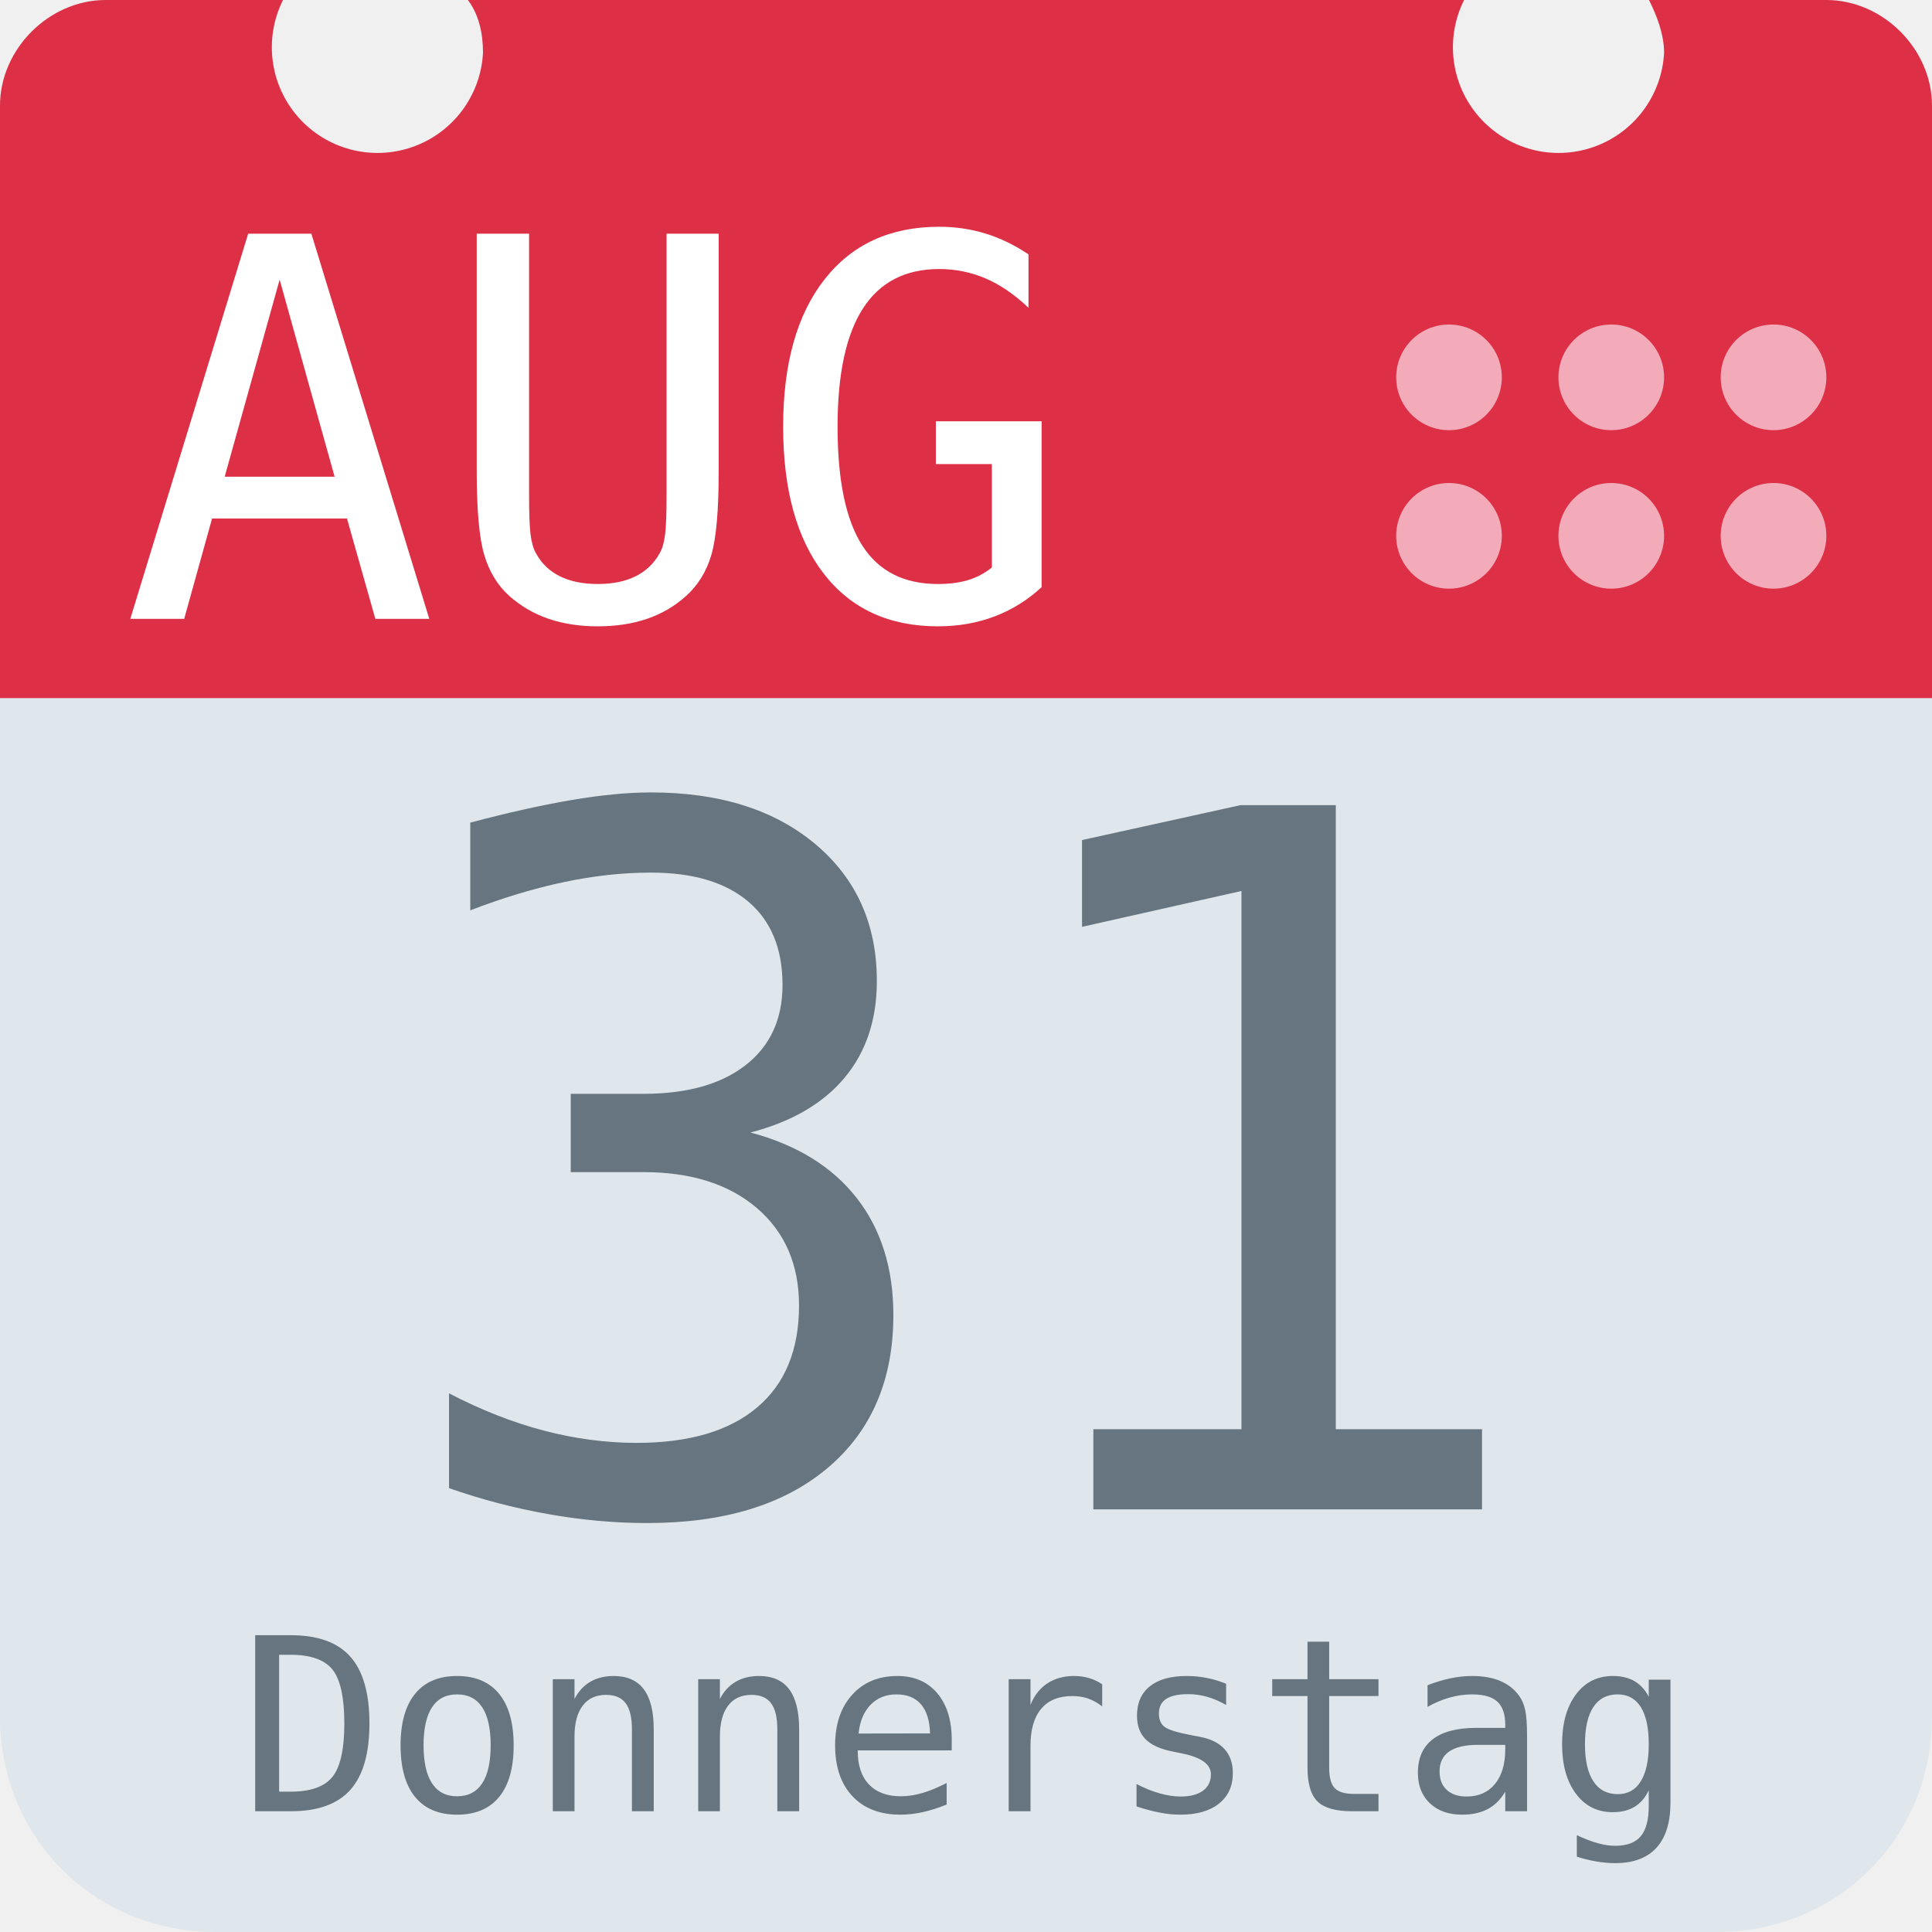
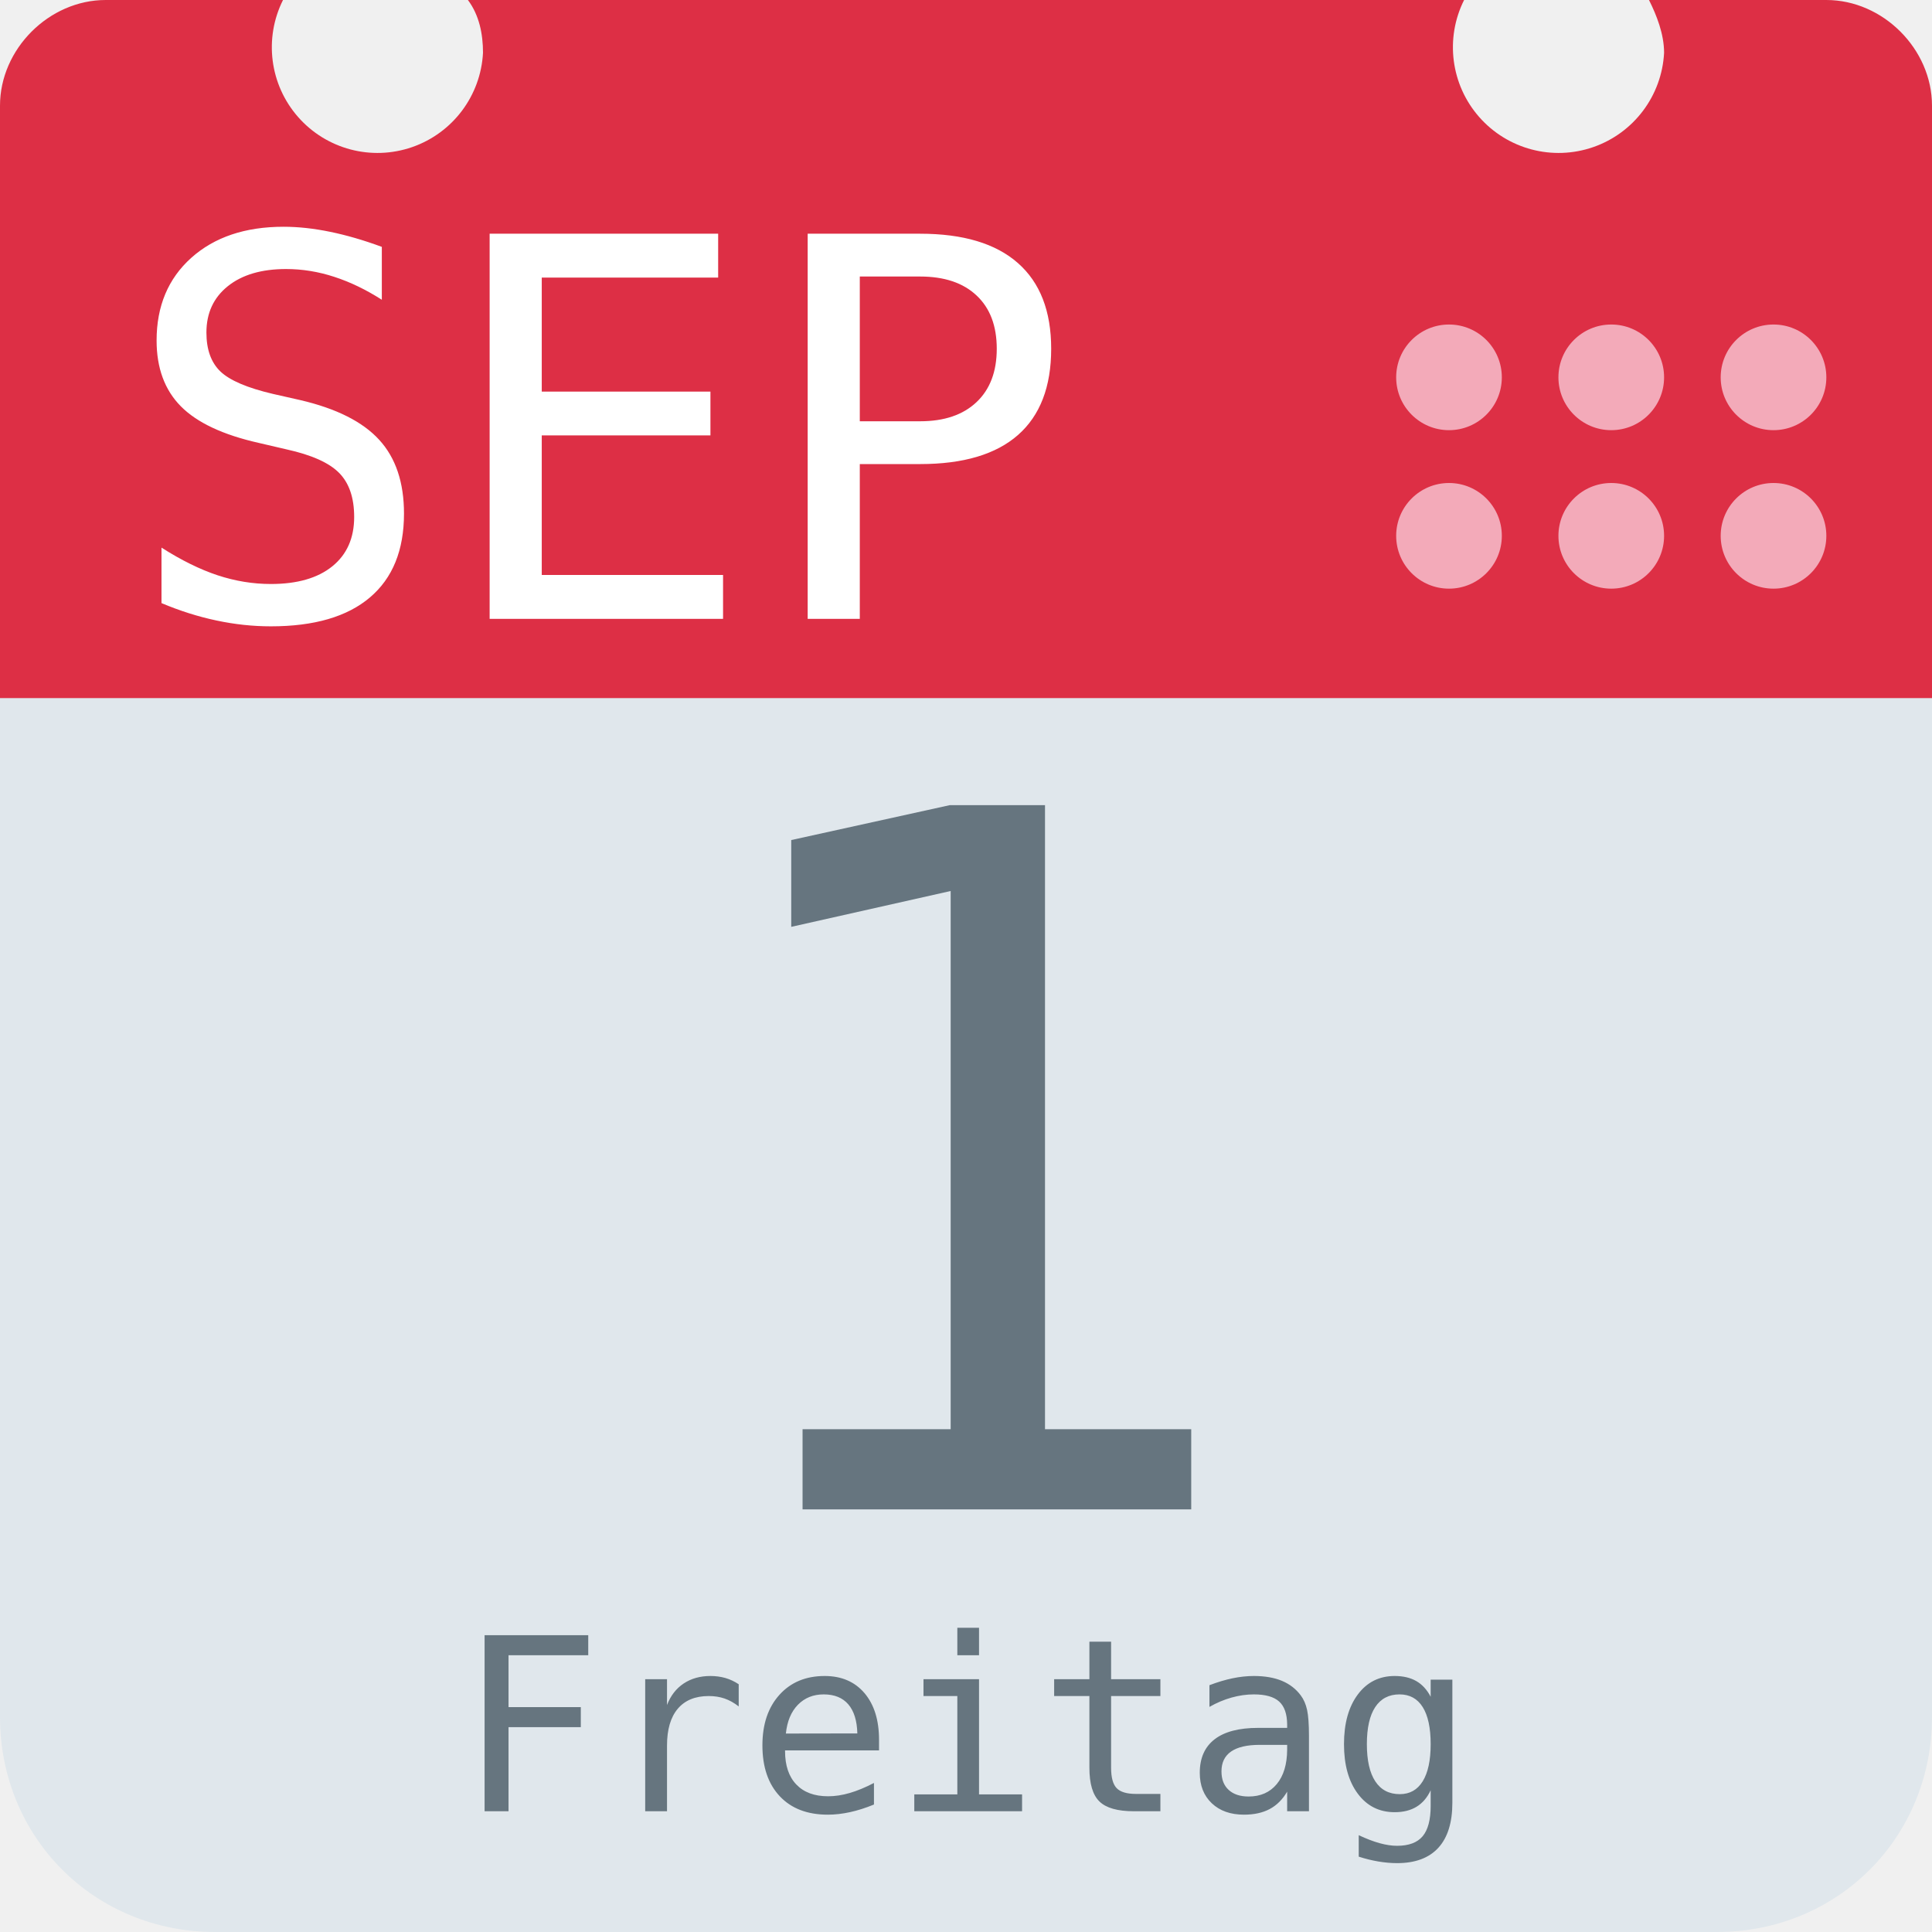
<svg xmlns="http://www.w3.org/2000/svg" aria-label="Calendar" role="img" viewBox="0 0 512 512">
  <path d="M512 455c0 32-25 57-57 57H57c-32 0-57-25-57-57V128c0-31 25-57 57-57h398c32 0 57 26 57 57z" fill="#e0e7ec" />
  <path d="M484 0h-47c2 4 4 9 4 14a28 28 0 1 1-53-14H124c3 4 4 9 4 14A28 28 0 1 1 75 0H28C13 0 0 13 0 28v157h512V28c0-15-13-28-28-28z" fill="#dd2f45" />
  <g fill="#f3aab9">
    <circle cx="470" cy="142" r="14" />
    <circle cx="470" cy="100" r="14" />
    <circle cx="427" cy="142" r="14" />
    <circle cx="427" cy="100" r="14" />
    <circle cx="384" cy="142" r="14" />
    <circle cx="384" cy="100" r="14" />
  </g>
-   <text id="month" x="32" y="164" fill="#fff" font-family="monospace" font-size="140px" style="text-anchor: left">AUG</text>
-   <text id="day" x="256" y="400" fill="#66757f" font-family="monospace" font-size="256px" style="text-anchor: middle">31</text>
-   <text id="weekday" x="256" y="480" fill="#66757f" font-family="monospace" font-size="64px" style="text-anchor: middle">Donnerstag</text>
+   <text id="month" x="32" y="164" fill="#fff" font-family="monospace" font-size="140px" style="text-anchor: left">SEP</text>
+   <text id="day" x="256" y="400" fill="#66757f" font-family="monospace" font-size="256px" style="text-anchor: middle">1</text>
+   <text id="weekday" x="256" y="480" fill="#66757f" font-family="monospace" font-size="64px" style="text-anchor: middle">Freitag</text>
</svg>
